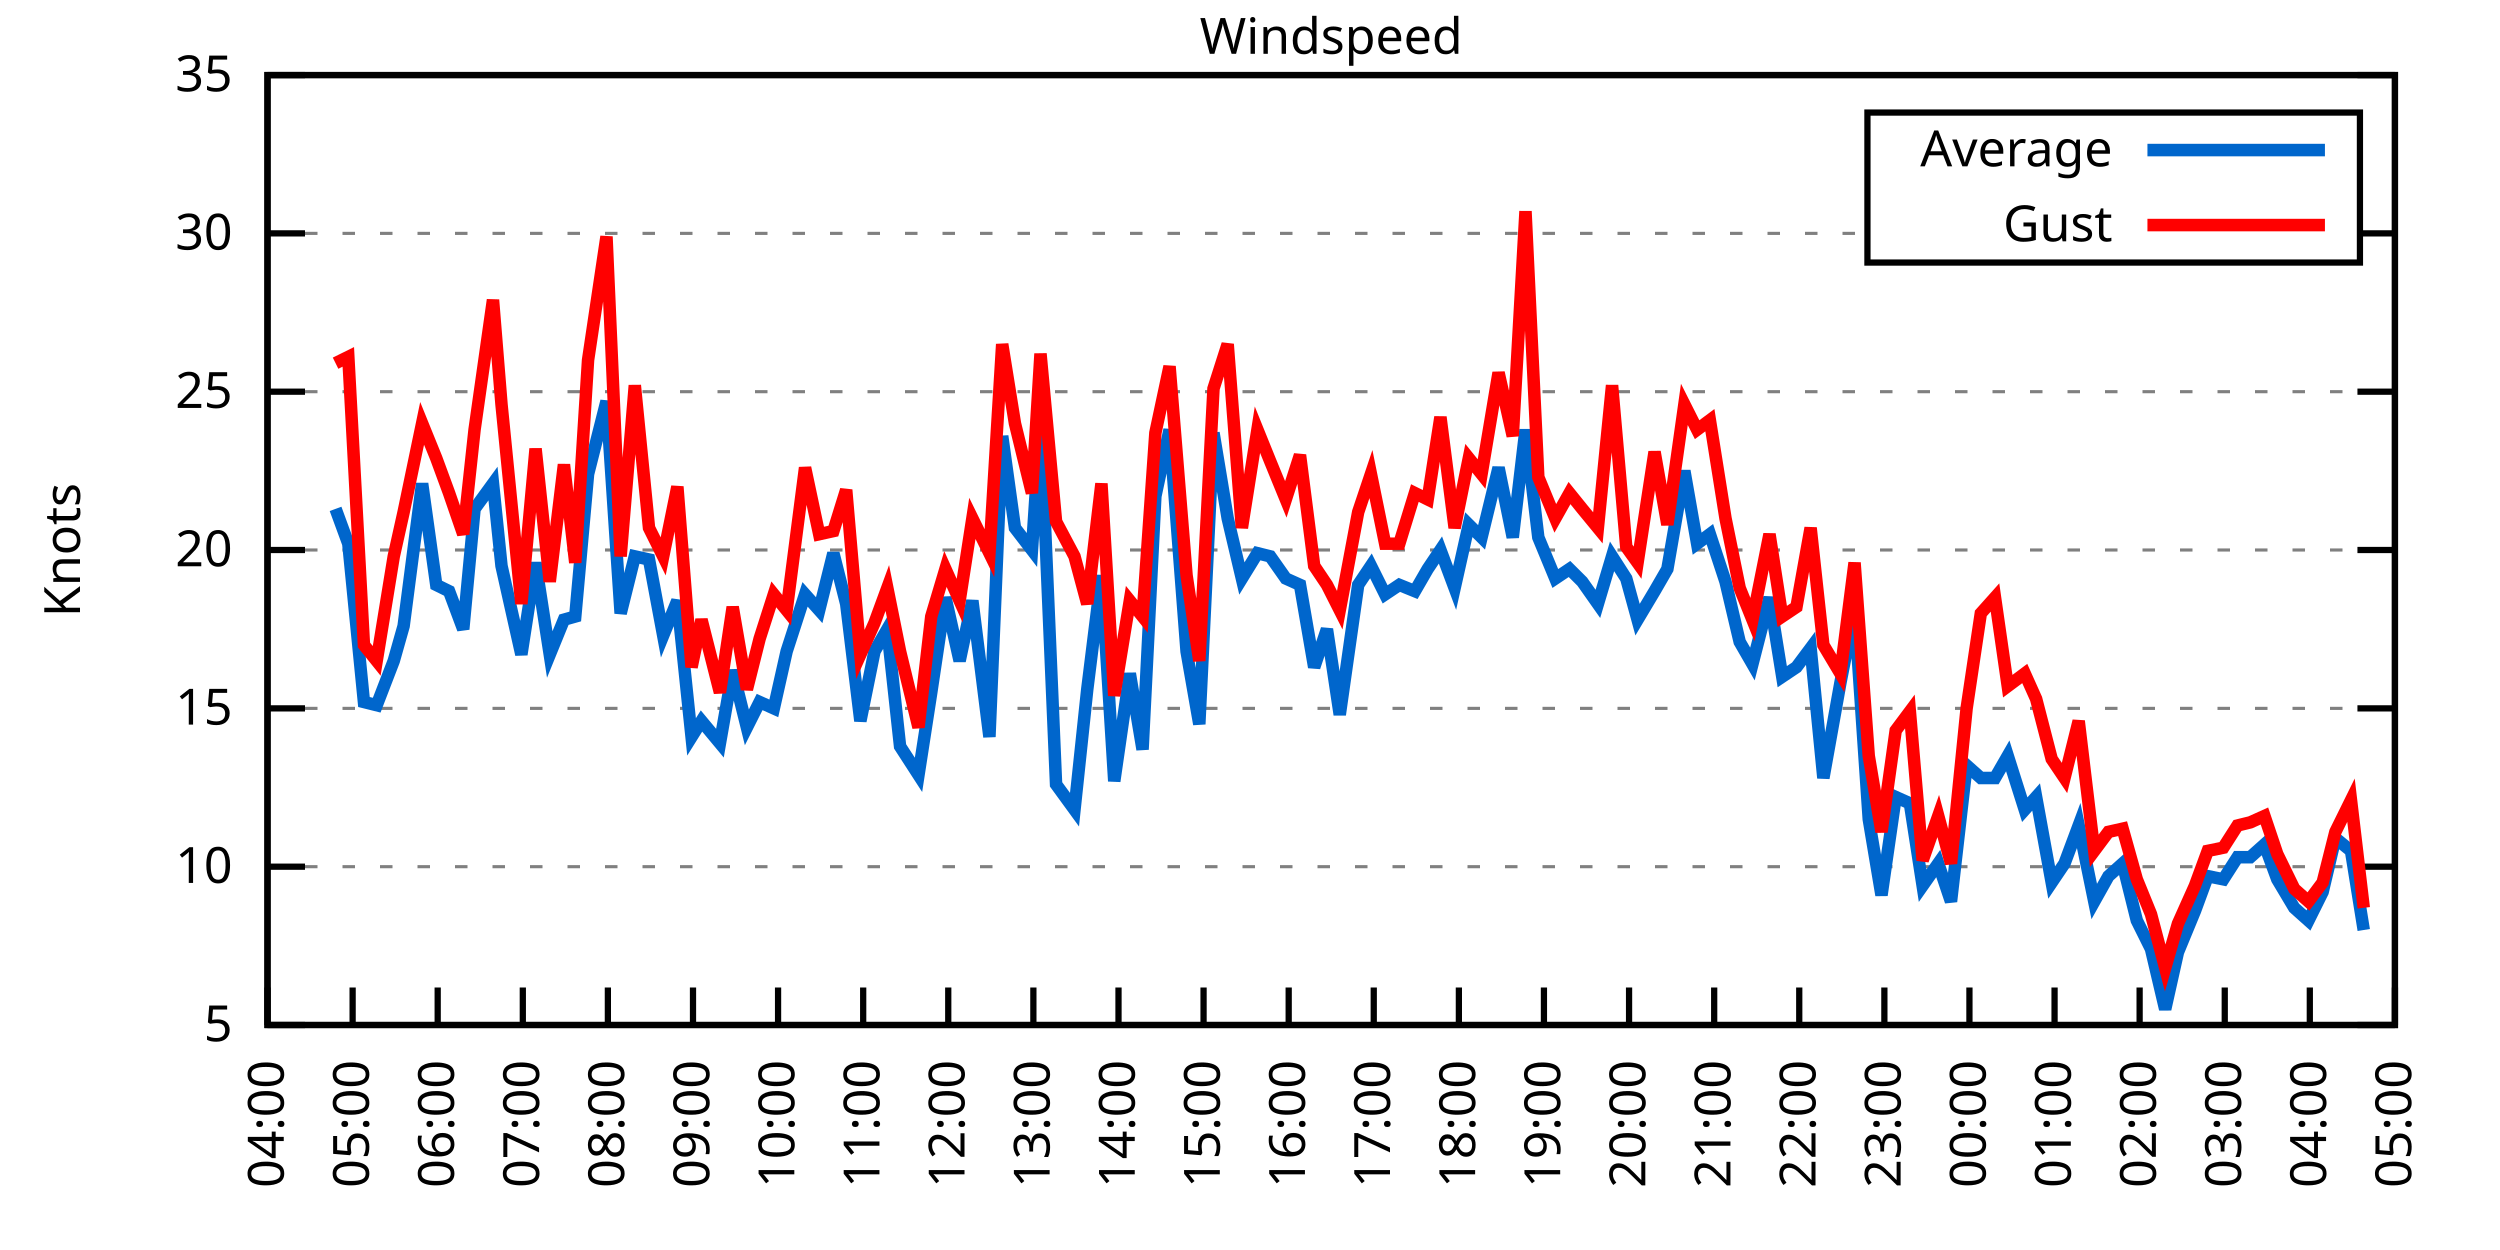
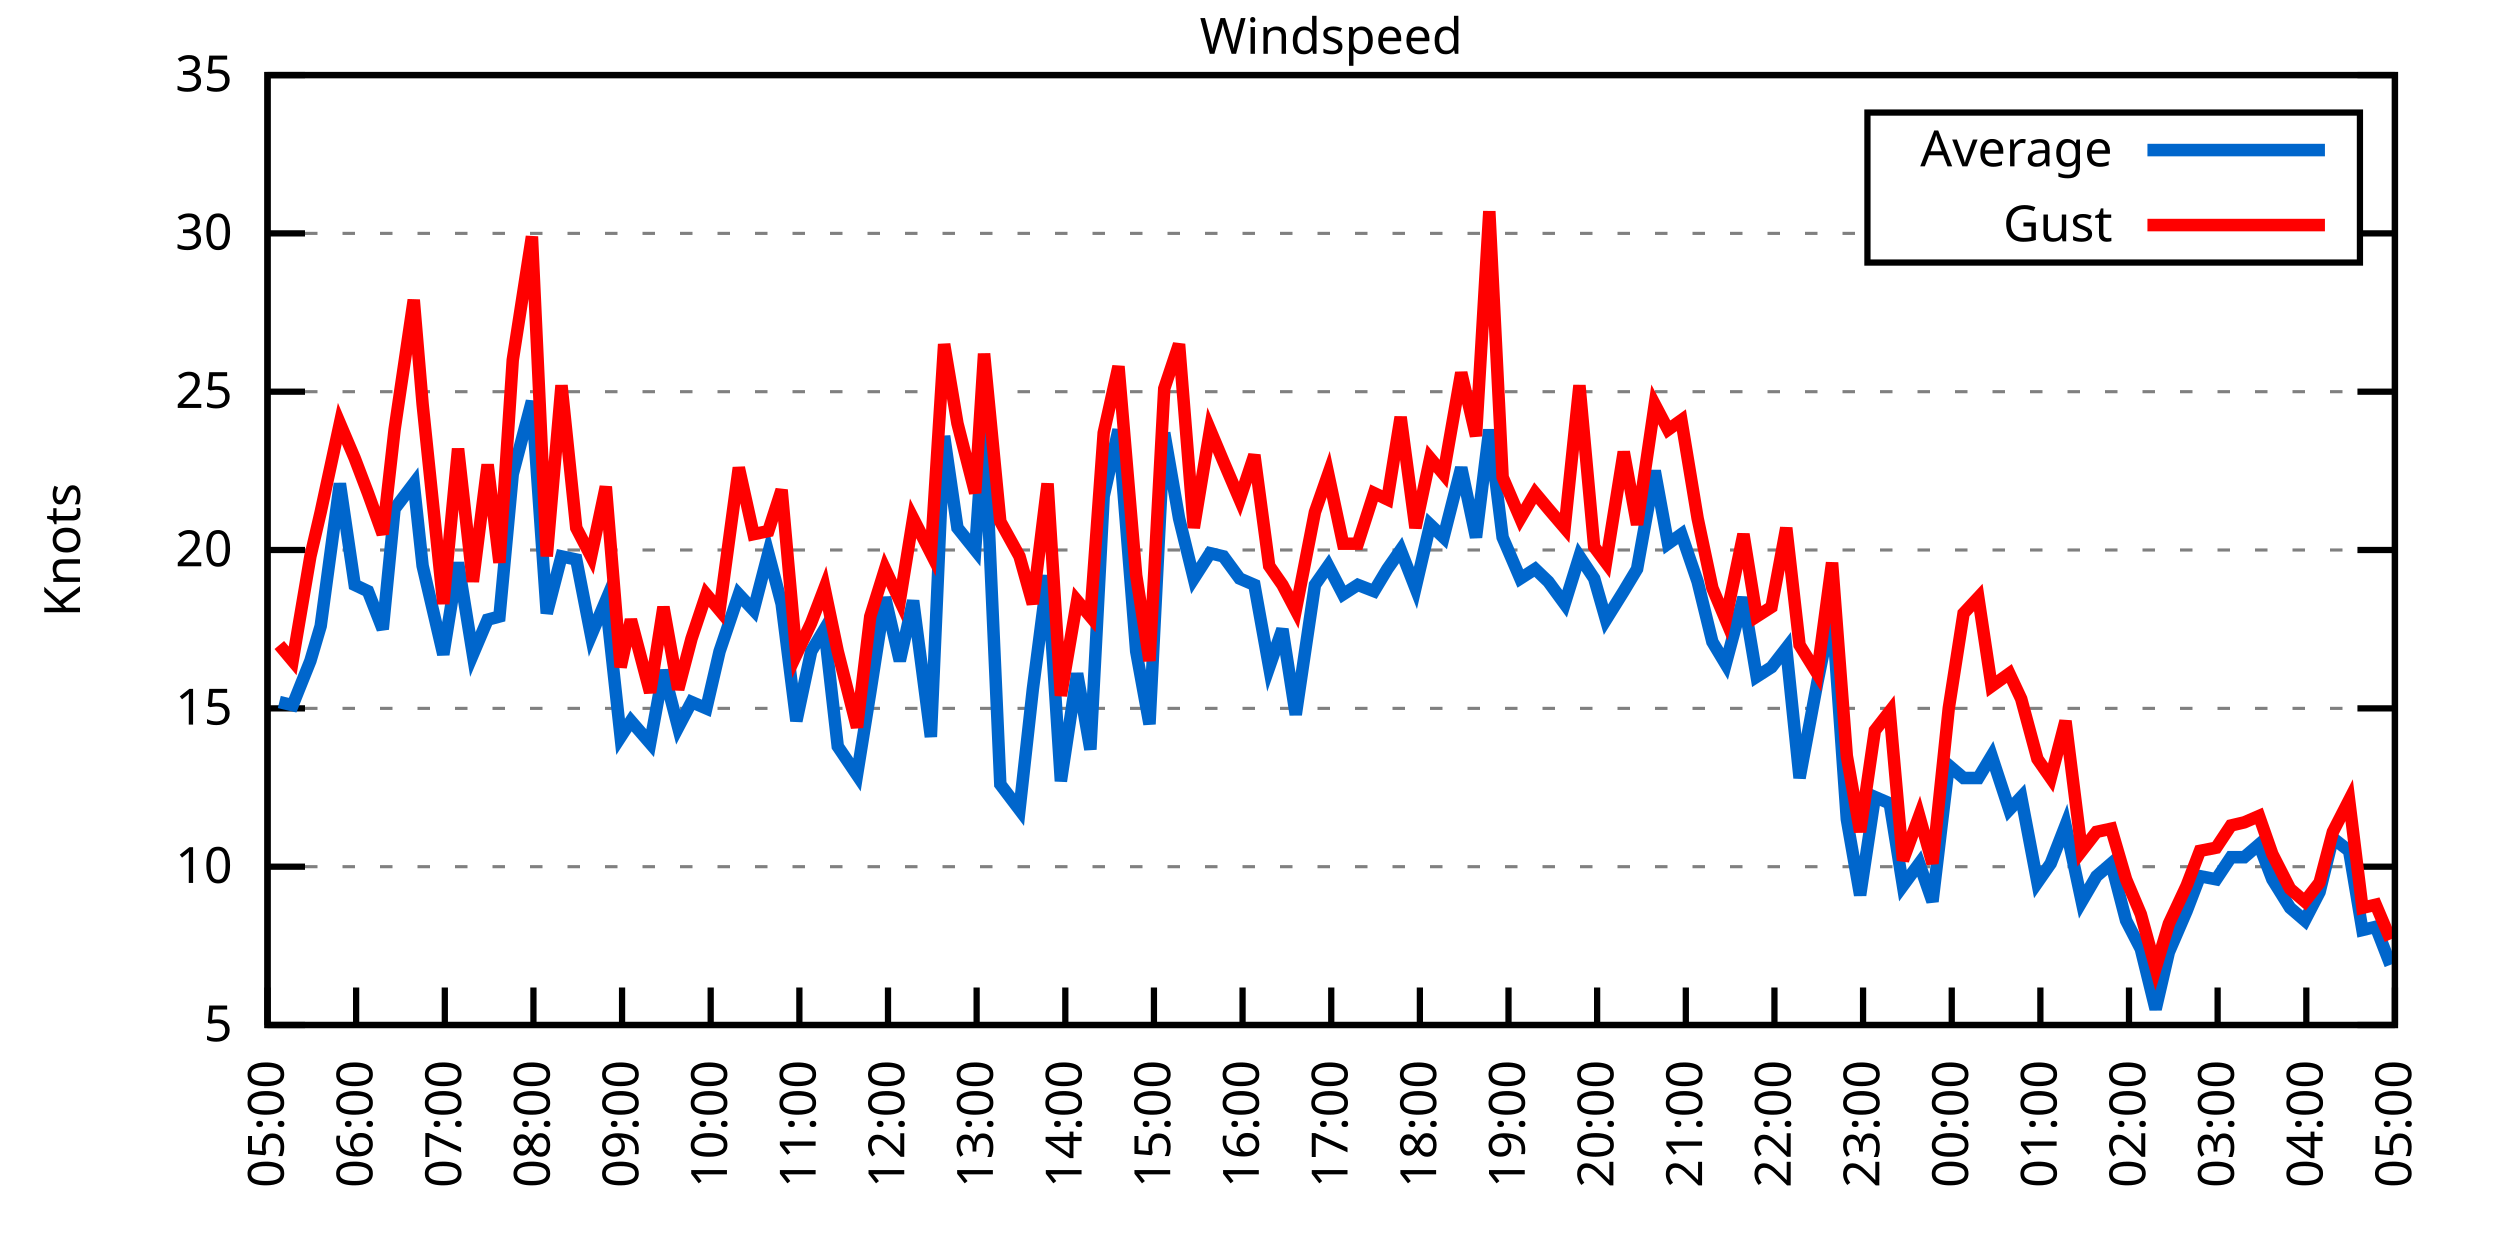
<svg xmlns="http://www.w3.org/2000/svg" xmlns:xlink="http://www.w3.org/1999/xlink" width="400" height="200" viewBox="0 0 400 200">
  <g id="gnuplot_canvas">
    <rect x="0" y="0" width="400" height="200" fill="none" />
    <defs>
      <circle id="gpDot" r="0.5" stroke-width="0.5" stroke="currentColor" />
      <path id="gpPt0" stroke-width="0.333" stroke="currentColor" d="M-1,0 h2 M0,-1 v2" />
      <path id="gpPt1" stroke-width="0.333" stroke="currentColor" d="M-1,-1 L1,1 M1,-1 L-1,1" />
      <path id="gpPt2" stroke-width="0.333" stroke="currentColor" d="M-1,0 L1,0 M0,-1 L0,1 M-1,-1 L1,1 M-1,1 L1,-1" />
      <rect id="gpPt3" stroke-width="0.333" stroke="currentColor" x="-1" y="-1" width="2" height="2" />
      <rect id="gpPt4" stroke-width="0.333" stroke="currentColor" fill="currentColor" x="-1" y="-1" width="2" height="2" />
      <circle id="gpPt5" stroke-width="0.333" stroke="currentColor" cx="0" cy="0" r="1" />
      <use xlink:href="#gpPt5" id="gpPt6" fill="currentColor" stroke="none" />
      <path id="gpPt7" stroke-width="0.333" stroke="currentColor" d="M0,-1.33 L-1.33,0.67 L1.33,0.67 z" />
      <use xlink:href="#gpPt7" id="gpPt8" fill="currentColor" stroke="none" />
      <use xlink:href="#gpPt7" id="gpPt9" stroke="currentColor" transform="rotate(180)" />
      <use xlink:href="#gpPt9" id="gpPt10" fill="currentColor" stroke="none" />
      <use xlink:href="#gpPt3" id="gpPt11" stroke="currentColor" transform="rotate(45)" />
      <use xlink:href="#gpPt11" id="gpPt12" fill="currentColor" stroke="none" />
      <path id="gpPt13" stroke-width="0.333" stroke="currentColor" d="M0,1.330 L1.265,0.411 L0.782,-1.067 L-0.782,-1.076 L-1.265,0.411 z" />
      <use xlink:href="#gpPt13" id="gpPt14" fill="currentColor" stroke="none" />
      <filter id="textbox" filterUnits="objectBoundingBox" x="0" y="0" height="1" width="1">
        <feFlood flood-color="white" flood-opacity="1" result="bgnd" />
        <feComposite in="SourceGraphic" in2="bgnd" operator="atop" />
      </filter>
      <filter id="greybox" filterUnits="objectBoundingBox" x="0" y="0" height="1" width="1">
        <feFlood flood-color="lightgrey" flood-opacity="1" result="grey" />
        <feComposite in="SourceGraphic" in2="grey" operator="atop" />
      </filter>
    </defs>
    <g fill="none" color="white" stroke="currentColor" stroke-width="1.00" stroke-linecap="butt" stroke-linejoin="miter">
</g>
    <g fill="none" color="black" stroke="currentColor" stroke-width="1.00" stroke-linecap="butt" stroke-linejoin="miter">
      <g stroke="none" shape-rendering="crispEdges">
        <polygon fill="rgb(255, 255, 255)" points="42.80,164.00 383.18,164.00 383.18,12.02 42.80,12.02 " />
      </g>
    </g>
    <g fill="none" color="black" stroke="currentColor" stroke-width="1.00" stroke-linecap="butt" stroke-linejoin="miter">
</g>
    <g fill="none" color="black" stroke="black" stroke-width="0.50" stroke-linecap="butt" stroke-linejoin="miter">
</g>
    <g fill="none" color="gray" stroke="currentColor" stroke-width="0.50" stroke-linecap="butt" stroke-linejoin="miter">
      <path stroke="gray" stroke-dasharray="2,4" class="gridline" d="M42.80,164.00 L383.19,164.00  " />
    </g>
    <g fill="none" color="gray" stroke="gray" stroke-width="1.00" stroke-linecap="butt" stroke-linejoin="miter">
</g>
    <g fill="none" color="black" stroke="currentColor" stroke-width="1.00" stroke-linecap="butt" stroke-linejoin="miter">
      <path stroke="black" d="M42.80,164.00 L48.80,164.00 M383.19,164.00 L377.19,164.00  " />
      <g transform="translate(37.20,166.60)" stroke="none" fill="black" font-family="Sans" font-size="8.00" text-anchor="end">
        <text>
          <tspan font-family="Sans"> 5</tspan>
        </text>
      </g>
    </g>
    <g fill="none" color="black" stroke="currentColor" stroke-width="1.00" stroke-linecap="butt" stroke-linejoin="miter">
</g>
    <g fill="none" color="black" stroke="black" stroke-width="0.50" stroke-linecap="butt" stroke-linejoin="miter">
</g>
    <g fill="none" color="gray" stroke="currentColor" stroke-width="0.50" stroke-linecap="butt" stroke-linejoin="miter">
      <path stroke="gray" stroke-dasharray="2,4" class="gridline" d="M42.80,138.67 L383.19,138.67  " />
    </g>
    <g fill="none" color="gray" stroke="gray" stroke-width="1.00" stroke-linecap="butt" stroke-linejoin="miter">
</g>
    <g fill="none" color="black" stroke="currentColor" stroke-width="1.00" stroke-linecap="butt" stroke-linejoin="miter">
      <path stroke="black" d="M42.80,138.67 L48.80,138.67 M383.19,138.67 L377.19,138.67  " />
      <g transform="translate(37.20,141.27)" stroke="none" fill="black" font-family="Sans" font-size="8.00" text-anchor="end">
        <text>
          <tspan font-family="Sans"> 10</tspan>
        </text>
      </g>
    </g>
    <g fill="none" color="black" stroke="currentColor" stroke-width="1.00" stroke-linecap="butt" stroke-linejoin="miter">
</g>
    <g fill="none" color="black" stroke="black" stroke-width="0.50" stroke-linecap="butt" stroke-linejoin="miter">
</g>
    <g fill="none" color="gray" stroke="currentColor" stroke-width="0.50" stroke-linecap="butt" stroke-linejoin="miter">
      <path stroke="gray" stroke-dasharray="2,4" class="gridline" d="M42.80,113.34 L383.19,113.34  " />
    </g>
    <g fill="none" color="gray" stroke="gray" stroke-width="1.00" stroke-linecap="butt" stroke-linejoin="miter">
</g>
    <g fill="none" color="black" stroke="currentColor" stroke-width="1.00" stroke-linecap="butt" stroke-linejoin="miter">
      <path stroke="black" d="M42.80,113.34 L48.80,113.34 M383.19,113.34 L377.19,113.34  " />
      <g transform="translate(37.20,115.94)" stroke="none" fill="black" font-family="Sans" font-size="8.00" text-anchor="end">
        <text>
          <tspan font-family="Sans"> 15</tspan>
        </text>
      </g>
    </g>
    <g fill="none" color="black" stroke="currentColor" stroke-width="1.00" stroke-linecap="butt" stroke-linejoin="miter">
</g>
    <g fill="none" color="black" stroke="black" stroke-width="0.50" stroke-linecap="butt" stroke-linejoin="miter">
</g>
    <g fill="none" color="gray" stroke="currentColor" stroke-width="0.50" stroke-linecap="butt" stroke-linejoin="miter">
      <path stroke="gray" stroke-dasharray="2,4" class="gridline" d="M42.80,88.00 L383.19,88.00  " />
    </g>
    <g fill="none" color="gray" stroke="gray" stroke-width="1.00" stroke-linecap="butt" stroke-linejoin="miter">
</g>
    <g fill="none" color="black" stroke="currentColor" stroke-width="1.00" stroke-linecap="butt" stroke-linejoin="miter">
      <path stroke="black" d="M42.80,88.00 L48.80,88.00 M383.19,88.00 L377.19,88.00  " />
      <g transform="translate(37.20,90.60)" stroke="none" fill="black" font-family="Sans" font-size="8.00" text-anchor="end">
        <text>
          <tspan font-family="Sans"> 20</tspan>
        </text>
      </g>
    </g>
    <g fill="none" color="black" stroke="currentColor" stroke-width="1.00" stroke-linecap="butt" stroke-linejoin="miter">
</g>
    <g fill="none" color="black" stroke="black" stroke-width="0.50" stroke-linecap="butt" stroke-linejoin="miter">
</g>
    <g fill="none" color="gray" stroke="currentColor" stroke-width="0.50" stroke-linecap="butt" stroke-linejoin="miter">
      <path stroke="gray" stroke-dasharray="2,4" class="gridline" d="M42.80,62.67 L383.19,62.67  " />
    </g>
    <g fill="none" color="gray" stroke="gray" stroke-width="1.00" stroke-linecap="butt" stroke-linejoin="miter">
</g>
    <g fill="none" color="black" stroke="currentColor" stroke-width="1.00" stroke-linecap="butt" stroke-linejoin="miter">
      <path stroke="black" d="M42.80,62.67 L48.80,62.67 M383.19,62.67 L377.19,62.67  " />
      <g transform="translate(37.20,65.27)" stroke="none" fill="black" font-family="Sans" font-size="8.00" text-anchor="end">
        <text>
          <tspan font-family="Sans"> 25</tspan>
        </text>
      </g>
    </g>
    <g fill="none" color="black" stroke="currentColor" stroke-width="1.00" stroke-linecap="butt" stroke-linejoin="miter">
</g>
    <g fill="none" color="black" stroke="black" stroke-width="0.50" stroke-linecap="butt" stroke-linejoin="miter">
</g>
    <g fill="none" color="gray" stroke="currentColor" stroke-width="0.50" stroke-linecap="butt" stroke-linejoin="miter">
      <path stroke="gray" stroke-dasharray="2,4" class="gridline" d="M42.80,37.34 L298.79,37.34 M377.59,37.34 L383.19,37.34  " />
    </g>
    <g fill="none" color="gray" stroke="gray" stroke-width="1.00" stroke-linecap="butt" stroke-linejoin="miter">
</g>
    <g fill="none" color="black" stroke="currentColor" stroke-width="1.00" stroke-linecap="butt" stroke-linejoin="miter">
      <path stroke="black" d="M42.80,37.34 L48.80,37.34 M383.19,37.34 L377.19,37.34  " />
      <g transform="translate(37.20,39.94)" stroke="none" fill="black" font-family="Sans" font-size="8.00" text-anchor="end">
        <text>
          <tspan font-family="Sans"> 30</tspan>
        </text>
      </g>
    </g>
    <g fill="none" color="black" stroke="currentColor" stroke-width="1.00" stroke-linecap="butt" stroke-linejoin="miter">
</g>
    <g fill="none" color="black" stroke="black" stroke-width="0.50" stroke-linecap="butt" stroke-linejoin="miter">
</g>
    <g fill="none" color="gray" stroke="currentColor" stroke-width="0.50" stroke-linecap="butt" stroke-linejoin="miter">
      <path stroke="gray" stroke-dasharray="2,4" class="gridline" d="M42.80,12.01 L383.19,12.01  " />
    </g>
    <g fill="none" color="gray" stroke="gray" stroke-width="1.00" stroke-linecap="butt" stroke-linejoin="miter">
</g>
    <g fill="none" color="black" stroke="currentColor" stroke-width="1.00" stroke-linecap="butt" stroke-linejoin="miter">
      <path stroke="black" d="M42.80,12.01 L48.80,12.01 M383.19,12.01 L377.19,12.01  " />
      <g transform="translate(37.20,14.61)" stroke="none" fill="black" font-family="Sans" font-size="8.00" text-anchor="end">
        <text>
          <tspan font-family="Sans"> 35</tspan>
        </text>
      </g>
    </g>
    <g fill="none" color="black" stroke="currentColor" stroke-width="1.00" stroke-linecap="butt" stroke-linejoin="miter">
      <path stroke="black" d="M42.80,164.00 L42.80,158.00  " />
      <g transform="translate(45.40,169.60) rotate(270.00)" stroke="none" fill="black" font-family="Sans" font-size="8.00" text-anchor="end">
        <text>
-           <tspan font-family="Sans">04:00</tspan>
-         </text>
-       </g>
-     </g>
-     <g fill="none" color="black" stroke="currentColor" stroke-width="1.00" stroke-linecap="butt" stroke-linejoin="miter">
-       <path stroke="black" d="M56.42,164.00 L56.42,158.00  " />
-       <g transform="translate(59.02,169.60) rotate(270.00)" stroke="none" fill="black" font-family="Sans" font-size="8.00" text-anchor="end">
-         <text>
          <tspan font-family="Sans">05:00</tspan>
        </text>
      </g>
    </g>
    <g fill="none" color="black" stroke="currentColor" stroke-width="1.00" stroke-linecap="butt" stroke-linejoin="miter">
-       <path stroke="black" d="M70.03,164.00 L70.03,158.00  " />
-       <g transform="translate(72.63,169.60) rotate(270.00)" stroke="none" fill="black" font-family="Sans" font-size="8.00" text-anchor="end">
+       <path stroke="black" d="M56.98,164.00 L56.98,158.00  " />
+       <g transform="translate(59.58,169.60) rotate(270.00)" stroke="none" fill="black" font-family="Sans" font-size="8.00" text-anchor="end">
        <text>
          <tspan font-family="Sans">06:00</tspan>
        </text>
      </g>
    </g>
    <g fill="none" color="black" stroke="currentColor" stroke-width="1.00" stroke-linecap="butt" stroke-linejoin="miter">
-       <path stroke="black" d="M83.65,164.00 L83.65,158.00  " />
-       <g transform="translate(86.25,169.60) rotate(270.00)" stroke="none" fill="black" font-family="Sans" font-size="8.00" text-anchor="end">
+       <path stroke="black" d="M71.17,164.00 L71.17,158.00  " />
+       <g transform="translate(73.77,169.60) rotate(270.00)" stroke="none" fill="black" font-family="Sans" font-size="8.00" text-anchor="end">
        <text>
          <tspan font-family="Sans">07:00</tspan>
        </text>
      </g>
    </g>
    <g fill="none" color="black" stroke="currentColor" stroke-width="1.00" stroke-linecap="butt" stroke-linejoin="miter">
-       <path stroke="black" d="M97.26,164.00 L97.26,158.00  " />
-       <g transform="translate(99.86,169.60) rotate(270.00)" stroke="none" fill="black" font-family="Sans" font-size="8.00" text-anchor="end">
+       <path stroke="black" d="M85.35,164.00 L85.35,158.00  " />
+       <g transform="translate(87.95,169.60) rotate(270.00)" stroke="none" fill="black" font-family="Sans" font-size="8.00" text-anchor="end">
        <text>
          <tspan font-family="Sans">08:00</tspan>
        </text>
      </g>
    </g>
    <g fill="none" color="black" stroke="currentColor" stroke-width="1.00" stroke-linecap="butt" stroke-linejoin="miter">
-       <path stroke="black" d="M110.88,164.00 L110.88,158.00  " />
-       <g transform="translate(113.48,169.60) rotate(270.00)" stroke="none" fill="black" font-family="Sans" font-size="8.00" text-anchor="end">
+       <path stroke="black" d="M99.53,164.00 L99.53,158.00  " />
+       <g transform="translate(102.13,169.60) rotate(270.00)" stroke="none" fill="black" font-family="Sans" font-size="8.00" text-anchor="end">
        <text>
          <tspan font-family="Sans">09:00</tspan>
        </text>
      </g>
    </g>
    <g fill="none" color="black" stroke="currentColor" stroke-width="1.00" stroke-linecap="butt" stroke-linejoin="miter">
-       <path stroke="black" d="M124.49,164.00 L124.49,158.00  " />
-       <g transform="translate(127.09,169.60) rotate(270.00)" stroke="none" fill="black" font-family="Sans" font-size="8.00" text-anchor="end">
+       <path stroke="black" d="M113.71,164.00 L113.71,158.00  " />
+       <g transform="translate(116.31,169.60) rotate(270.00)" stroke="none" fill="black" font-family="Sans" font-size="8.00" text-anchor="end">
        <text>
          <tspan font-family="Sans">10:00</tspan>
        </text>
      </g>
    </g>
    <g fill="none" color="black" stroke="currentColor" stroke-width="1.00" stroke-linecap="butt" stroke-linejoin="miter">
-       <path stroke="black" d="M138.11,164.00 L138.11,158.00  " />
-       <g transform="translate(140.71,169.60) rotate(270.00)" stroke="none" fill="black" font-family="Sans" font-size="8.00" text-anchor="end">
+       <path stroke="black" d="M127.90,164.00 L127.90,158.00  " />
+       <g transform="translate(130.50,169.60) rotate(270.00)" stroke="none" fill="black" font-family="Sans" font-size="8.00" text-anchor="end">
        <text>
          <tspan font-family="Sans">11:00</tspan>
        </text>
      </g>
    </g>
    <g fill="none" color="black" stroke="currentColor" stroke-width="1.00" stroke-linecap="butt" stroke-linejoin="miter">
-       <path stroke="black" d="M151.72,164.00 L151.72,158.00  " />
-       <g transform="translate(154.32,169.60) rotate(270.00)" stroke="none" fill="black" font-family="Sans" font-size="8.00" text-anchor="end">
+       <path stroke="black" d="M142.08,164.00 L142.08,158.00  " />
+       <g transform="translate(144.68,169.60) rotate(270.00)" stroke="none" fill="black" font-family="Sans" font-size="8.00" text-anchor="end">
        <text>
          <tspan font-family="Sans">12:00</tspan>
        </text>
      </g>
    </g>
    <g fill="none" color="black" stroke="currentColor" stroke-width="1.00" stroke-linecap="butt" stroke-linejoin="miter">
-       <path stroke="black" d="M165.34,164.00 L165.34,158.00  " />
-       <g transform="translate(167.94,169.60) rotate(270.00)" stroke="none" fill="black" font-family="Sans" font-size="8.00" text-anchor="end">
+       <path stroke="black" d="M156.26,164.00 L156.26,158.00  " />
+       <g transform="translate(158.86,169.60) rotate(270.00)" stroke="none" fill="black" font-family="Sans" font-size="8.00" text-anchor="end">
        <text>
          <tspan font-family="Sans">13:00</tspan>
        </text>
      </g>
    </g>
    <g fill="none" color="black" stroke="currentColor" stroke-width="1.00" stroke-linecap="butt" stroke-linejoin="miter">
-       <path stroke="black" d="M178.96,164.00 L178.96,158.00  " />
-       <g transform="translate(181.56,169.60) rotate(270.00)" stroke="none" fill="black" font-family="Sans" font-size="8.00" text-anchor="end">
+       <path stroke="black" d="M170.45,164.00 L170.45,158.00  " />
+       <g transform="translate(173.05,169.60) rotate(270.00)" stroke="none" fill="black" font-family="Sans" font-size="8.00" text-anchor="end">
        <text>
          <tspan font-family="Sans">14:00</tspan>
        </text>
      </g>
    </g>
    <g fill="none" color="black" stroke="currentColor" stroke-width="1.00" stroke-linecap="butt" stroke-linejoin="miter">
-       <path stroke="black" d="M192.57,164.00 L192.57,158.00  " />
-       <g transform="translate(195.17,169.60) rotate(270.00)" stroke="none" fill="black" font-family="Sans" font-size="8.00" text-anchor="end">
+       <path stroke="black" d="M184.63,164.00 L184.63,158.00  " />
+       <g transform="translate(187.23,169.60) rotate(270.00)" stroke="none" fill="black" font-family="Sans" font-size="8.00" text-anchor="end">
        <text>
          <tspan font-family="Sans">15:00</tspan>
        </text>
      </g>
    </g>
    <g fill="none" color="black" stroke="currentColor" stroke-width="1.00" stroke-linecap="butt" stroke-linejoin="miter">
-       <path stroke="black" d="M206.19,164.00 L206.19,158.00  " />
-       <g transform="translate(208.79,169.60) rotate(270.00)" stroke="none" fill="black" font-family="Sans" font-size="8.00" text-anchor="end">
+       <path stroke="black" d="M198.81,164.00 L198.81,158.00  " />
+       <g transform="translate(201.41,169.60) rotate(270.00)" stroke="none" fill="black" font-family="Sans" font-size="8.00" text-anchor="end">
        <text>
          <tspan font-family="Sans">16:00</tspan>
        </text>
      </g>
    </g>
    <g fill="none" color="black" stroke="currentColor" stroke-width="1.00" stroke-linecap="butt" stroke-linejoin="miter">
-       <path stroke="black" d="M219.80,164.00 L219.80,158.00  " />
-       <g transform="translate(222.40,169.60) rotate(270.00)" stroke="none" fill="black" font-family="Sans" font-size="8.00" text-anchor="end">
+       <path stroke="black" d="M213.00,164.00 L213.00,158.00  " />
+       <g transform="translate(215.60,169.60) rotate(270.00)" stroke="none" fill="black" font-family="Sans" font-size="8.00" text-anchor="end">
        <text>
          <tspan font-family="Sans">17:00</tspan>
        </text>
      </g>
    </g>
    <g fill="none" color="black" stroke="currentColor" stroke-width="1.00" stroke-linecap="butt" stroke-linejoin="miter">
-       <path stroke="black" d="M233.42,164.00 L233.42,158.00  " />
-       <g transform="translate(236.02,169.60) rotate(270.00)" stroke="none" fill="black" font-family="Sans" font-size="8.00" text-anchor="end">
+       <path stroke="black" d="M227.18,164.00 L227.18,158.00  " />
+       <g transform="translate(229.78,169.60) rotate(270.00)" stroke="none" fill="black" font-family="Sans" font-size="8.00" text-anchor="end">
        <text>
          <tspan font-family="Sans">18:00</tspan>
        </text>
      </g>
    </g>
    <g fill="none" color="black" stroke="currentColor" stroke-width="1.00" stroke-linecap="butt" stroke-linejoin="miter">
-       <path stroke="black" d="M247.03,164.00 L247.03,158.00  " />
-       <g transform="translate(249.63,169.60) rotate(270.00)" stroke="none" fill="black" font-family="Sans" font-size="8.00" text-anchor="end">
+       <path stroke="black" d="M241.36,164.00 L241.36,158.00  " />
+       <g transform="translate(243.96,169.60) rotate(270.00)" stroke="none" fill="black" font-family="Sans" font-size="8.00" text-anchor="end">
        <text>
          <tspan font-family="Sans">19:00</tspan>
        </text>
      </g>
    </g>
    <g fill="none" color="black" stroke="currentColor" stroke-width="1.00" stroke-linecap="butt" stroke-linejoin="miter">
-       <path stroke="black" d="M260.65,164.00 L260.65,158.00  " />
-       <g transform="translate(263.25,169.60) rotate(270.00)" stroke="none" fill="black" font-family="Sans" font-size="8.00" text-anchor="end">
+       <path stroke="black" d="M255.54,164.00 L255.54,158.00  " />
+       <g transform="translate(258.14,169.60) rotate(270.00)" stroke="none" fill="black" font-family="Sans" font-size="8.00" text-anchor="end">
        <text>
          <tspan font-family="Sans">20:00</tspan>
        </text>
      </g>
    </g>
    <g fill="none" color="black" stroke="currentColor" stroke-width="1.00" stroke-linecap="butt" stroke-linejoin="miter">
-       <path stroke="black" d="M274.27,164.00 L274.27,158.00  " />
-       <g transform="translate(276.87,169.60) rotate(270.00)" stroke="none" fill="black" font-family="Sans" font-size="8.00" text-anchor="end">
+       <path stroke="black" d="M269.73,164.00 L269.73,158.00  " />
+       <g transform="translate(272.33,169.60) rotate(270.00)" stroke="none" fill="black" font-family="Sans" font-size="8.00" text-anchor="end">
        <text>
          <tspan font-family="Sans">21:00</tspan>
        </text>
      </g>
    </g>
    <g fill="none" color="black" stroke="currentColor" stroke-width="1.00" stroke-linecap="butt" stroke-linejoin="miter">
-       <path stroke="black" d="M287.88,164.00 L287.88,158.00  " />
-       <g transform="translate(290.48,169.60) rotate(270.00)" stroke="none" fill="black" font-family="Sans" font-size="8.00" text-anchor="end">
+       <path stroke="black" d="M283.91,164.00 L283.91,158.00  " />
+       <g transform="translate(286.51,169.60) rotate(270.00)" stroke="none" fill="black" font-family="Sans" font-size="8.00" text-anchor="end">
        <text>
          <tspan font-family="Sans">22:00</tspan>
        </text>
      </g>
    </g>
    <g fill="none" color="black" stroke="currentColor" stroke-width="1.00" stroke-linecap="butt" stroke-linejoin="miter">
-       <path stroke="black" d="M301.50,164.00 L301.50,158.00  " />
-       <g transform="translate(304.10,169.60) rotate(270.00)" stroke="none" fill="black" font-family="Sans" font-size="8.00" text-anchor="end">
+       <path stroke="black" d="M298.09,164.00 L298.09,158.00  " />
+       <g transform="translate(300.69,169.60) rotate(270.00)" stroke="none" fill="black" font-family="Sans" font-size="8.00" text-anchor="end">
        <text>
          <tspan font-family="Sans">23:00</tspan>
        </text>
      </g>
    </g>
    <g fill="none" color="black" stroke="currentColor" stroke-width="1.00" stroke-linecap="butt" stroke-linejoin="miter">
-       <path stroke="black" d="M315.11,164.00 L315.11,158.00  " />
-       <g transform="translate(317.71,169.60) rotate(270.00)" stroke="none" fill="black" font-family="Sans" font-size="8.00" text-anchor="end">
+       <path stroke="black" d="M312.28,164.00 L312.28,158.00  " />
+       <g transform="translate(314.88,169.60) rotate(270.00)" stroke="none" fill="black" font-family="Sans" font-size="8.00" text-anchor="end">
        <text>
          <tspan font-family="Sans">00:00</tspan>
        </text>
      </g>
    </g>
    <g fill="none" color="black" stroke="currentColor" stroke-width="1.00" stroke-linecap="butt" stroke-linejoin="miter">
-       <path stroke="black" d="M328.73,164.00 L328.73,158.00  " />
-       <g transform="translate(331.33,169.60) rotate(270.00)" stroke="none" fill="black" font-family="Sans" font-size="8.00" text-anchor="end">
+       <path stroke="black" d="M326.46,164.00 L326.46,158.00  " />
+       <g transform="translate(329.06,169.60) rotate(270.00)" stroke="none" fill="black" font-family="Sans" font-size="8.00" text-anchor="end">
        <text>
          <tspan font-family="Sans">01:00</tspan>
        </text>
      </g>
    </g>
    <g fill="none" color="black" stroke="currentColor" stroke-width="1.00" stroke-linecap="butt" stroke-linejoin="miter">
-       <path stroke="black" d="M342.34,164.00 L342.34,158.00  " />
-       <g transform="translate(344.94,169.60) rotate(270.00)" stroke="none" fill="black" font-family="Sans" font-size="8.00" text-anchor="end">
+       <path stroke="black" d="M340.64,164.00 L340.64,158.00  " />
+       <g transform="translate(343.24,169.60) rotate(270.00)" stroke="none" fill="black" font-family="Sans" font-size="8.00" text-anchor="end">
        <text>
          <tspan font-family="Sans">02:00</tspan>
        </text>
      </g>
    </g>
    <g fill="none" color="black" stroke="currentColor" stroke-width="1.00" stroke-linecap="butt" stroke-linejoin="miter">
-       <path stroke="black" d="M355.96,164.00 L355.96,158.00  " />
-       <g transform="translate(358.56,169.60) rotate(270.00)" stroke="none" fill="black" font-family="Sans" font-size="8.00" text-anchor="end">
+       <path stroke="black" d="M354.82,164.00 L354.82,158.00  " />
+       <g transform="translate(357.42,169.60) rotate(270.00)" stroke="none" fill="black" font-family="Sans" font-size="8.00" text-anchor="end">
        <text>
          <tspan font-family="Sans">03:00</tspan>
        </text>
      </g>
    </g>
    <g fill="none" color="black" stroke="currentColor" stroke-width="1.00" stroke-linecap="butt" stroke-linejoin="miter">
-       <path stroke="black" d="M369.57,164.00 L369.57,158.00  " />
-       <g transform="translate(372.17,169.60) rotate(270.00)" stroke="none" fill="black" font-family="Sans" font-size="8.00" text-anchor="end">
+       <path stroke="black" d="M369.01,164.00 L369.01,158.00  " />
+       <g transform="translate(371.61,169.60) rotate(270.00)" stroke="none" fill="black" font-family="Sans" font-size="8.00" text-anchor="end">
        <text>
          <tspan font-family="Sans">04:00</tspan>
        </text>
      </g>
    </g>
    <g fill="none" color="black" stroke="currentColor" stroke-width="1.00" stroke-linecap="butt" stroke-linejoin="miter">
      <path stroke="black" d="M383.19,164.00 L383.19,158.00  " />
      <g transform="translate(385.79,169.60) rotate(270.00)" stroke="none" fill="black" font-family="Sans" font-size="8.00" text-anchor="end">
        <text>
          <tspan font-family="Sans">05:00</tspan>
        </text>
      </g>
    </g>
    <g fill="none" color="black" stroke="currentColor" stroke-width="1.00" stroke-linecap="butt" stroke-linejoin="miter">
</g>
    <g fill="none" color="black" stroke="currentColor" stroke-width="1.00" stroke-linecap="butt" stroke-linejoin="miter">
      <path stroke="black" d="M42.80,12.01 L42.80,164.00 L383.19,164.00 L383.19,12.01 L42.80,12.01 Z  " />
    </g>
    <g fill="none" color="black" stroke="currentColor" stroke-width="1.00" stroke-linecap="butt" stroke-linejoin="miter">
</g>
    <g fill="none" color="black" stroke="currentColor" stroke-width="1.00" stroke-linecap="butt" stroke-linejoin="miter">
      <path stroke="black" d="M298.79,42.01 L298.79,18.01 L377.59,18.01 L377.59,42.01 L298.79,42.01 Z  " />
    </g>
    <g id="Windspeed_plot_1">
      <g fill="none" color="white" stroke="black" stroke-width="2.00" stroke-linecap="butt" stroke-linejoin="miter">
</g>
      <g fill="none" color="black" stroke="currentColor" stroke-width="2.00" stroke-linecap="butt" stroke-linejoin="miter">
        <g transform="translate(337.99,26.61)" stroke="none" fill="black" font-family="Sans" font-size="8.00" text-anchor="end">
          <text>
            <tspan font-family="Sans">Average</tspan>
          </text>
        </g>
      </g>
      <g fill="none" color="black" stroke="currentColor" stroke-width="2.00" stroke-linecap="butt" stroke-linejoin="miter">
-         <path stroke="rgb(  0, 102, 204)" d="M343.59,24.01 L371.99,24.01 M53.69,81.42 L55.73,86.99 L58.23,112.32 L60.27,112.83 L63.00,105.74 L64.58,100.16   L67.54,77.37 L69.80,93.58 L71.85,94.59 L74.12,100.67 L75.93,81.42 L78.88,77.37 L80.24,90.54 L83.42,104.72   L85.69,90.03 L87.96,104.72 L90.23,99.15 L92.04,98.64 L94.09,75.85 L97.04,64.19 L99.30,98.14 L101.57,89.02   L103.84,89.52 L106.11,101.68 L108.38,96.11 L110.65,117.90 L112.24,115.36 L115.19,118.91 L117.23,107.26 L119.50,116.38   L121.54,112.32 L123.81,113.34 L125.86,104.22 L128.81,95.10 L131.07,97.63 L133.34,88.51 L135.39,96.62 L137.66,115.36   L139.92,104.22 L141.97,100.67 L144.01,119.42 L146.96,123.98 L149.00,110.80 L151.27,95.60 L153.54,105.74 L155.58,96.11   L158.31,117.90 L160.35,69.77 L162.39,84.46 L165.11,88.00 L166.48,67.23 L168.97,125.50 L171.92,129.55 L173.96,110.30   L176.23,92.06 L178.28,124.99 L180.77,107.76 L182.81,119.92 L184.86,79.39 L187.13,68.75 L189.85,104.22 L191.89,115.87   L194.16,69.26 L196.43,82.94 L198.70,92.56 L201.19,88.51 L203.24,89.02 L205.73,92.56 L208.00,93.58 L210.27,106.75   L212.31,100.67 L214.36,114.35 L217.31,93.58 L219.35,90.54 L221.62,95.10 L223.89,93.58 L226.38,94.59 L228.43,91.04   L230.47,88.00 L232.74,94.08 L235.01,83.95 L237.05,85.98 L239.77,74.83 L242.04,85.98 L244.08,68.75 L246.13,85.98   L248.85,92.56 L251.12,91.04 L253.16,93.07 L255.66,96.62 L257.93,89.02 L260.20,92.56 L262.01,99.15 L264.73,94.59   L266.78,91.04 L269.50,75.34 L271.54,86.99 L273.58,85.47 L276.08,93.07 L278.35,102.70 L280.39,106.24 L283.12,95.60   L285.16,108.27 L287.43,106.75 L289.70,103.71 L291.74,124.48 L294.46,109.28 L296.73,97.63 L299.00,131.07 L301.04,143.23   L303.31,127.52 L305.58,128.54 L307.62,141.71 L310.12,138.16 L312.16,144.24 L314.66,122.46 L316.93,124.48 L319.20,124.48   L321.24,120.94 L323.96,129.55 L325.78,127.52 L328.27,141.20 L330.32,138.16 L332.59,132.08 L335.08,144.24 L337.35,140.19   L339.62,138.16 L341.89,147.28 L344.16,151.84 L346.43,161.47 L348.47,152.35 L351.19,145.76 L353.24,140.19 L355.73,140.69   L358.00,137.15 L360.04,137.15 L362.31,135.12 L364.36,140.69 L367.08,145.25 L369.35,147.28 L371.62,142.72 L373.66,134.11   L376.16,136.14 L378.20,148.80  " />
+         <path stroke="rgb(  0, 102, 204)" d="M343.59,24.01 L371.99,24.01 M44.69,112.32 L46.82,112.83 L49.66,105.74 L51.31,100.16 L54.38,77.37 L56.75,93.58   L58.87,94.59 L61.24,100.67 L63.13,81.42 L66.20,77.37 L67.62,90.54 L70.93,104.72 L73.29,90.03 L75.66,104.72   L78.02,99.15 L79.91,98.64 L82.04,75.85 L85.11,64.19 L87.48,98.14 L89.84,89.02 L92.20,89.52 L94.57,101.68   L96.93,96.11 L99.30,117.90 L100.95,115.36 L104.02,118.91 L106.15,107.26 L108.51,116.38 L110.64,112.32 L113.01,113.34   L115.13,104.22 L118.21,95.10 L120.57,97.63 L122.93,88.51 L125.06,96.62 L127.42,115.36 L129.79,104.22 L131.92,100.67   L134.04,119.42 L137.12,123.98 L139.24,110.80 L141.61,95.60 L143.97,105.74 L146.10,96.11 L148.94,117.90 L151.06,69.77   L153.19,84.46 L156.03,88.00 L157.45,67.23 L160.05,125.50 L163.12,129.55 L165.25,110.30 L167.61,92.06 L169.74,124.99   L172.34,107.76 L174.46,119.92 L176.59,79.39 L178.96,68.75 L181.79,104.22 L183.92,115.87 L186.28,69.26 L188.65,82.94   L191.01,92.56 L193.61,88.51 L195.74,89.02 L198.34,92.56 L200.70,93.58 L203.07,106.75 L205.19,100.67 L207.32,114.35   L210.39,93.58 L212.52,90.54 L214.89,95.10 L217.25,93.58 L219.85,94.59 L221.98,91.04 L224.10,88.00 L226.47,94.08   L228.83,83.95 L230.96,85.98 L233.80,74.83 L236.16,85.98 L238.29,68.75 L240.42,85.98 L243.25,92.56 L245.62,91.04   L247.74,93.07 L250.34,96.62 L252.71,89.02 L255.07,92.56 L256.96,99.15 L259.80,94.59 L261.93,91.04 L264.76,75.34   L266.89,86.99 L269.02,85.47 L271.62,93.07 L273.98,102.70 L276.11,106.24 L278.95,95.60 L281.07,108.27 L283.44,106.75   L285.80,103.71 L287.93,124.48 L290.76,109.28 L293.13,97.63 L295.49,131.07 L297.62,143.23 L299.98,127.52 L302.35,128.54   L304.47,141.71 L307.08,138.16 L309.20,144.24 L311.80,122.46 L314.17,124.48 L316.53,124.48 L318.66,120.94 L321.49,129.55   L323.39,127.52 L325.99,141.20 L328.11,138.16 L330.48,132.08 L333.08,144.24 L335.44,140.19 L337.80,138.16 L340.17,147.28   L342.53,151.84 L344.90,161.47 L347.02,152.35 L349.86,145.76 L351.99,140.19 L354.59,140.69 L356.95,137.15 L359.08,137.15   L361.44,135.12 L363.57,140.69 L366.41,145.25 L368.77,147.28 L371.13,142.72 L373.26,134.11 L375.86,136.14 L377.99,148.80   L380.12,148.29 L382.48,154.37  " />
      </g>
    </g>
    <g id="Windspeed_plot_2">
      <g fill="none" color="black" stroke="currentColor" stroke-width="2.00" stroke-linecap="butt" stroke-linejoin="miter">
        <g transform="translate(337.99,38.61)" stroke="none" fill="black" font-family="Sans" font-size="8.00" text-anchor="end">
          <text>
            <tspan font-family="Sans">Gust</tspan>
          </text>
        </g>
      </g>
      <g fill="none" color="black" stroke="currentColor" stroke-width="2.00" stroke-linecap="butt" stroke-linejoin="miter">
-         <path stroke="rgb(255,   0,   0)" d="M343.59,36.01 L371.99,36.01 M53.69,58.11 L55.73,57.10 L58.23,103.20 L60.27,105.74 L63.00,89.02 L64.58,81.93   L67.54,67.74 L69.80,73.31 L71.85,78.89 L74.12,85.47 L75.93,68.75 L78.88,47.98 L80.24,64.70 L83.42,96.62   L85.69,71.79 L87.96,93.07 L90.23,74.33 L92.04,90.03 L94.09,57.61 L97.04,37.85 L99.30,89.02 L101.57,61.66   L103.84,84.46 L106.11,89.02 L108.38,77.87 L110.65,106.75 L112.24,99.15 L115.19,110.80 L117.23,97.12 L119.50,110.30   L121.54,102.19 L123.81,95.10 L125.86,97.63 L128.81,74.83 L131.07,85.47 L133.34,84.97 L135.39,78.38 L137.66,104.72   L139.92,99.66 L141.97,94.08 L144.01,104.22 L146.96,116.38 L149.00,98.64 L151.27,91.04 L153.54,96.11 L155.58,82.94   L158.31,88.51 L160.35,55.07 L162.39,67.74 L165.11,78.89 L166.48,56.59 L168.97,83.45 L171.92,89.02 L173.96,96.62   L176.23,77.37 L178.28,111.31 L180.77,96.11 L182.81,98.64 L184.86,69.26 L187.13,58.62 L189.85,92.06 L191.89,105.74   L194.16,62.17 L196.43,55.07 L198.70,84.46 L201.19,68.75 L203.24,73.82 L205.73,79.90 L208.00,72.81 L210.27,90.54   L212.31,93.58 L214.36,97.63 L217.31,81.93 L219.35,75.85 L221.62,86.99 L223.89,86.99 L226.38,78.89 L228.43,79.90   L230.47,66.73 L232.74,84.46 L235.01,73.31 L237.05,75.85 L239.77,59.63 L242.04,69.77 L244.08,33.80 L246.13,76.35   L248.85,82.94 L251.12,78.89 L253.16,81.42 L255.66,84.46 L257.93,61.66 L260.20,87.50 L262.01,90.03 L264.73,72.30   L266.78,83.95 L269.50,64.70 L271.54,68.75 L273.58,67.23 L276.08,82.94 L278.35,94.08 L280.39,99.15 L283.12,85.47   L285.16,98.64 L287.43,97.12 L289.70,84.46 L291.74,103.20 L294.46,107.76 L296.73,90.03 L299.00,120.94 L301.04,133.10   L303.31,116.88 L305.58,113.84 L307.62,137.66 L310.12,130.56 L312.16,138.16 L314.66,113.34 L316.93,98.14 L319.20,95.60   L321.24,109.79 L323.96,107.76 L325.78,111.82 L328.27,121.44 L330.32,124.48 L332.59,115.36 L335.08,136.14 L337.35,133.10   L339.62,132.59 L341.89,140.69 L344.16,146.27 L346.43,154.88 L348.47,147.79 L351.19,141.71 L353.24,136.14 L355.73,135.63   L358.00,132.08 L360.04,131.58 L362.31,130.56 L364.36,136.64 L367.08,142.21 L369.35,144.24 L371.62,141.20 L373.66,133.10   L376.16,128.03 L378.20,145.25  " />
+         <path stroke="rgb(255,   0,   0)" d="M343.59,36.01 L371.99,36.01 M44.69,103.20 L46.82,105.74 L49.66,89.02 L51.31,81.93 L54.38,67.74 L56.75,73.31   L58.87,78.89 L61.24,85.47 L63.13,68.75 L66.20,47.98 L67.62,64.70 L70.93,96.62 L73.29,71.79 L75.66,93.07   L78.02,74.33 L79.91,90.03 L82.04,57.61 L85.11,37.85 L87.48,89.02 L89.84,61.66 L92.20,84.46 L94.57,89.02   L96.93,77.87 L99.30,106.75 L100.95,99.15 L104.02,110.80 L106.15,97.12 L108.51,110.30 L110.64,102.19 L113.01,95.10   L115.13,97.63 L118.21,74.83 L120.57,85.47 L122.93,84.97 L125.06,78.38 L127.42,104.72 L129.79,99.66 L131.92,94.08   L134.04,104.22 L137.12,116.38 L139.24,98.64 L141.61,91.04 L143.97,96.11 L146.10,82.94 L148.94,88.51 L151.06,55.07   L153.19,67.74 L156.03,78.89 L157.45,56.59 L160.05,83.45 L163.12,89.02 L165.25,96.62 L167.61,77.37 L169.74,111.31   L172.34,96.11 L174.46,98.64 L176.59,69.26 L178.96,58.62 L181.79,92.06 L183.92,105.74 L186.28,62.17 L188.65,55.07   L191.01,84.46 L193.61,68.75 L195.74,73.82 L198.34,79.90 L200.70,72.81 L203.07,90.54 L205.19,93.58 L207.32,97.63   L210.39,81.93 L212.52,75.85 L214.89,86.99 L217.25,86.99 L219.85,78.89 L221.98,79.90 L224.10,66.73 L226.47,84.46   L228.83,73.31 L230.96,75.85 L233.80,59.63 L236.16,69.77 L238.29,33.80 L240.42,76.35 L243.25,82.94 L245.62,78.89   L247.74,81.42 L250.34,84.46 L252.71,61.66 L255.07,87.50 L256.96,90.03 L259.80,72.30 L261.93,83.95 L264.76,64.70   L266.89,68.75 L269.02,67.23 L271.62,82.94 L273.98,94.08 L276.11,99.15 L278.95,85.47 L281.07,98.64 L283.44,97.12   L285.80,84.46 L287.93,103.20 L290.76,107.76 L293.13,90.03 L295.49,120.94 L297.62,133.10 L299.98,116.88 L302.35,113.84   L304.47,137.66 L307.08,130.56 L309.20,138.16 L311.80,113.34 L314.17,98.14 L316.53,95.60 L318.66,109.79 L321.49,107.76   L323.39,111.82 L325.99,121.44 L328.11,124.48 L330.48,115.36 L333.08,136.14 L335.44,133.10 L337.80,132.59 L340.17,140.69   L342.53,146.27 L344.90,154.88 L347.02,147.79 L349.86,141.71 L351.99,136.14 L354.59,135.63 L356.95,132.08 L359.08,131.58   L361.44,130.56 L363.57,136.64 L366.41,142.21 L368.77,144.24 L371.13,141.20 L373.26,133.10 L375.86,128.03 L377.99,145.25   L380.12,144.75 L382.48,150.32  " />
      </g>
    </g>
    <g fill="none" color="black" stroke="currentColor" stroke-width="2.00" stroke-linecap="butt" stroke-linejoin="miter">
</g>
    <g fill="none" color="black" stroke="black" stroke-width="1.00" stroke-linecap="butt" stroke-linejoin="miter">
</g>
    <g fill="none" color="black" stroke="currentColor" stroke-width="1.00" stroke-linecap="butt" stroke-linejoin="miter">
      <path stroke="black" d="M42.80,12.01 L42.80,164.00 L383.19,164.00 L383.19,12.01 L42.80,12.01 Z  " />
      <g transform="translate(12.80,88.01) rotate(270.00)" stroke="none" fill="black" font-family="Sans" font-size="8.00" text-anchor="middle">
        <text>
          <tspan font-family="Sans">Knots</tspan>
        </text>
      </g>
    </g>
    <g fill="none" color="black" stroke="currentColor" stroke-width="1.00" stroke-linecap="butt" stroke-linejoin="miter">
</g>
    <g fill="none" color="black" stroke="currentColor" stroke-width="1.00" stroke-linecap="butt" stroke-linejoin="miter">
      <g transform="translate(212.99,8.61)" stroke="none" fill="black" font-family="Sans" font-size="8.00" text-anchor="middle">
        <text>
          <tspan font-family="Sans">Windspeed</tspan>
        </text>
      </g>
    </g>
    <g fill="none" color="black" stroke="currentColor" stroke-width="1.00" stroke-linecap="butt" stroke-linejoin="miter">
</g>
  </g>
</svg>
